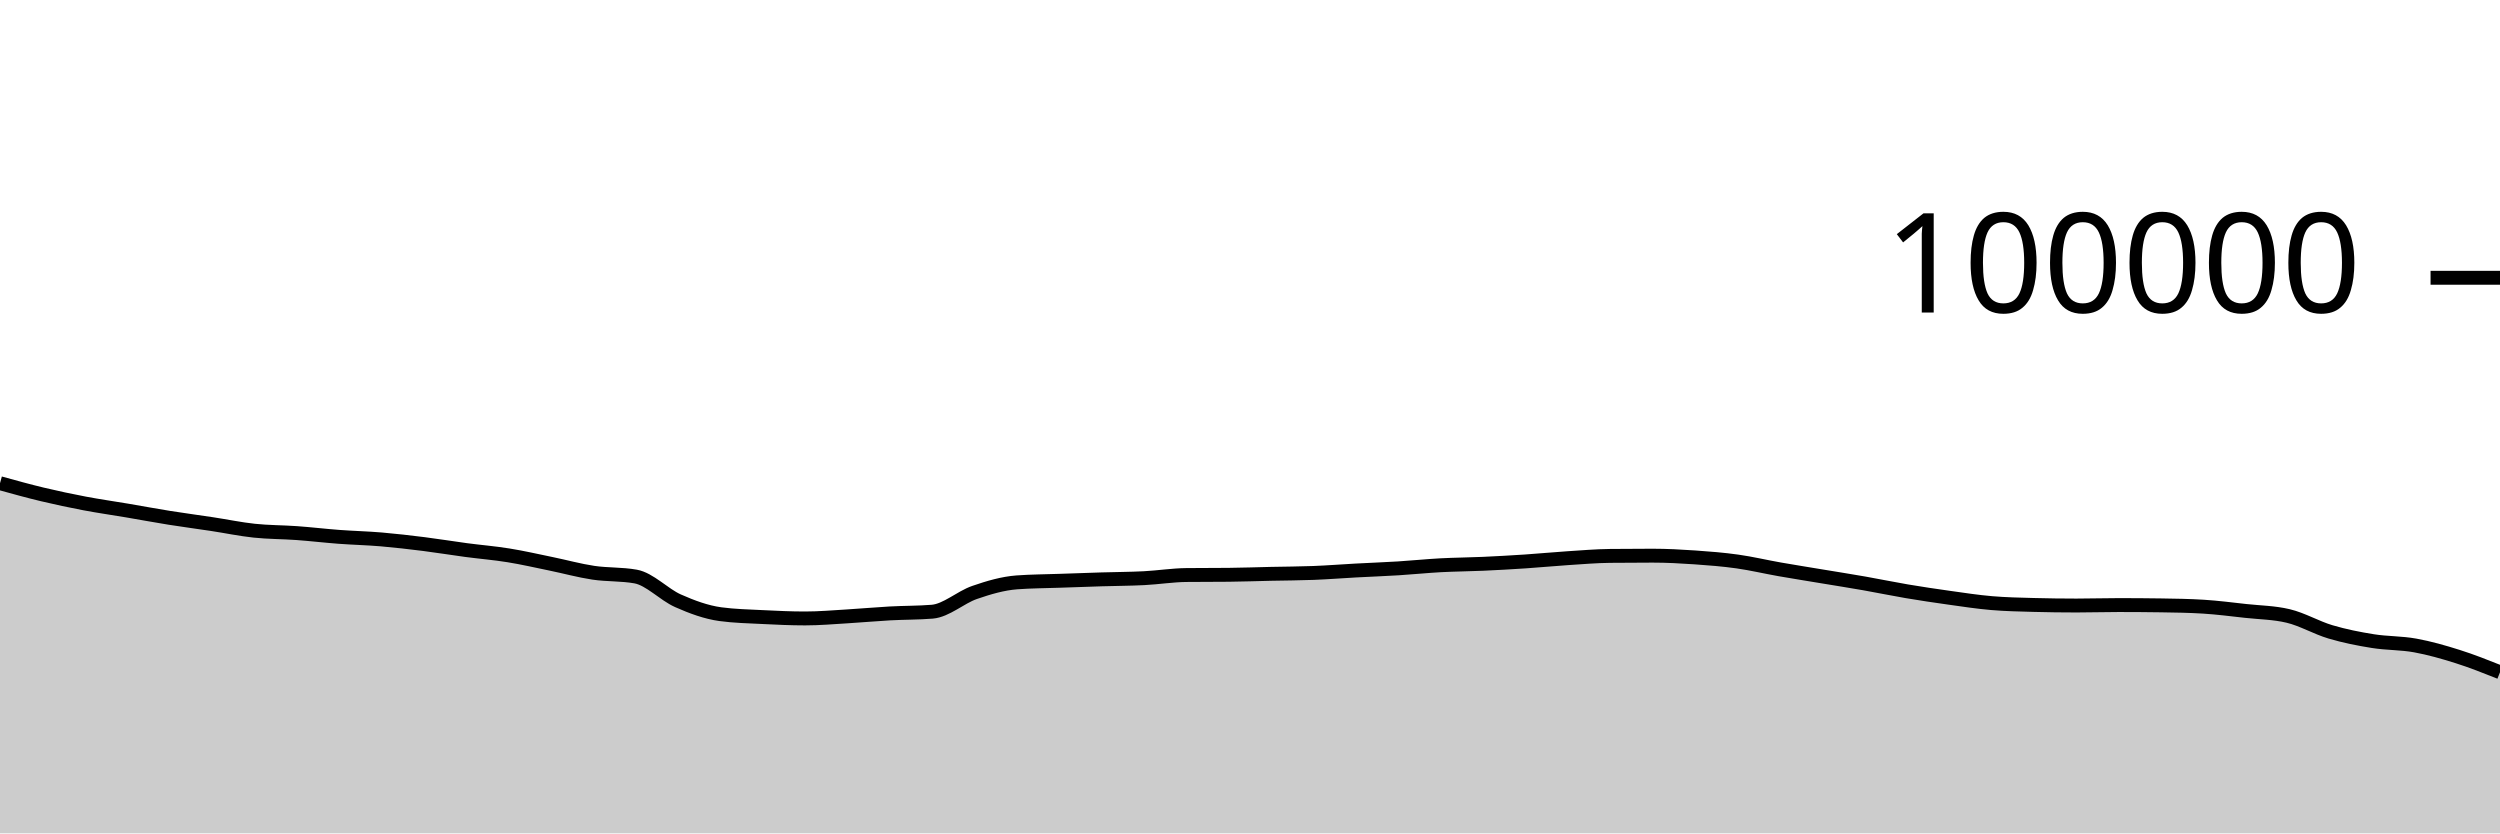
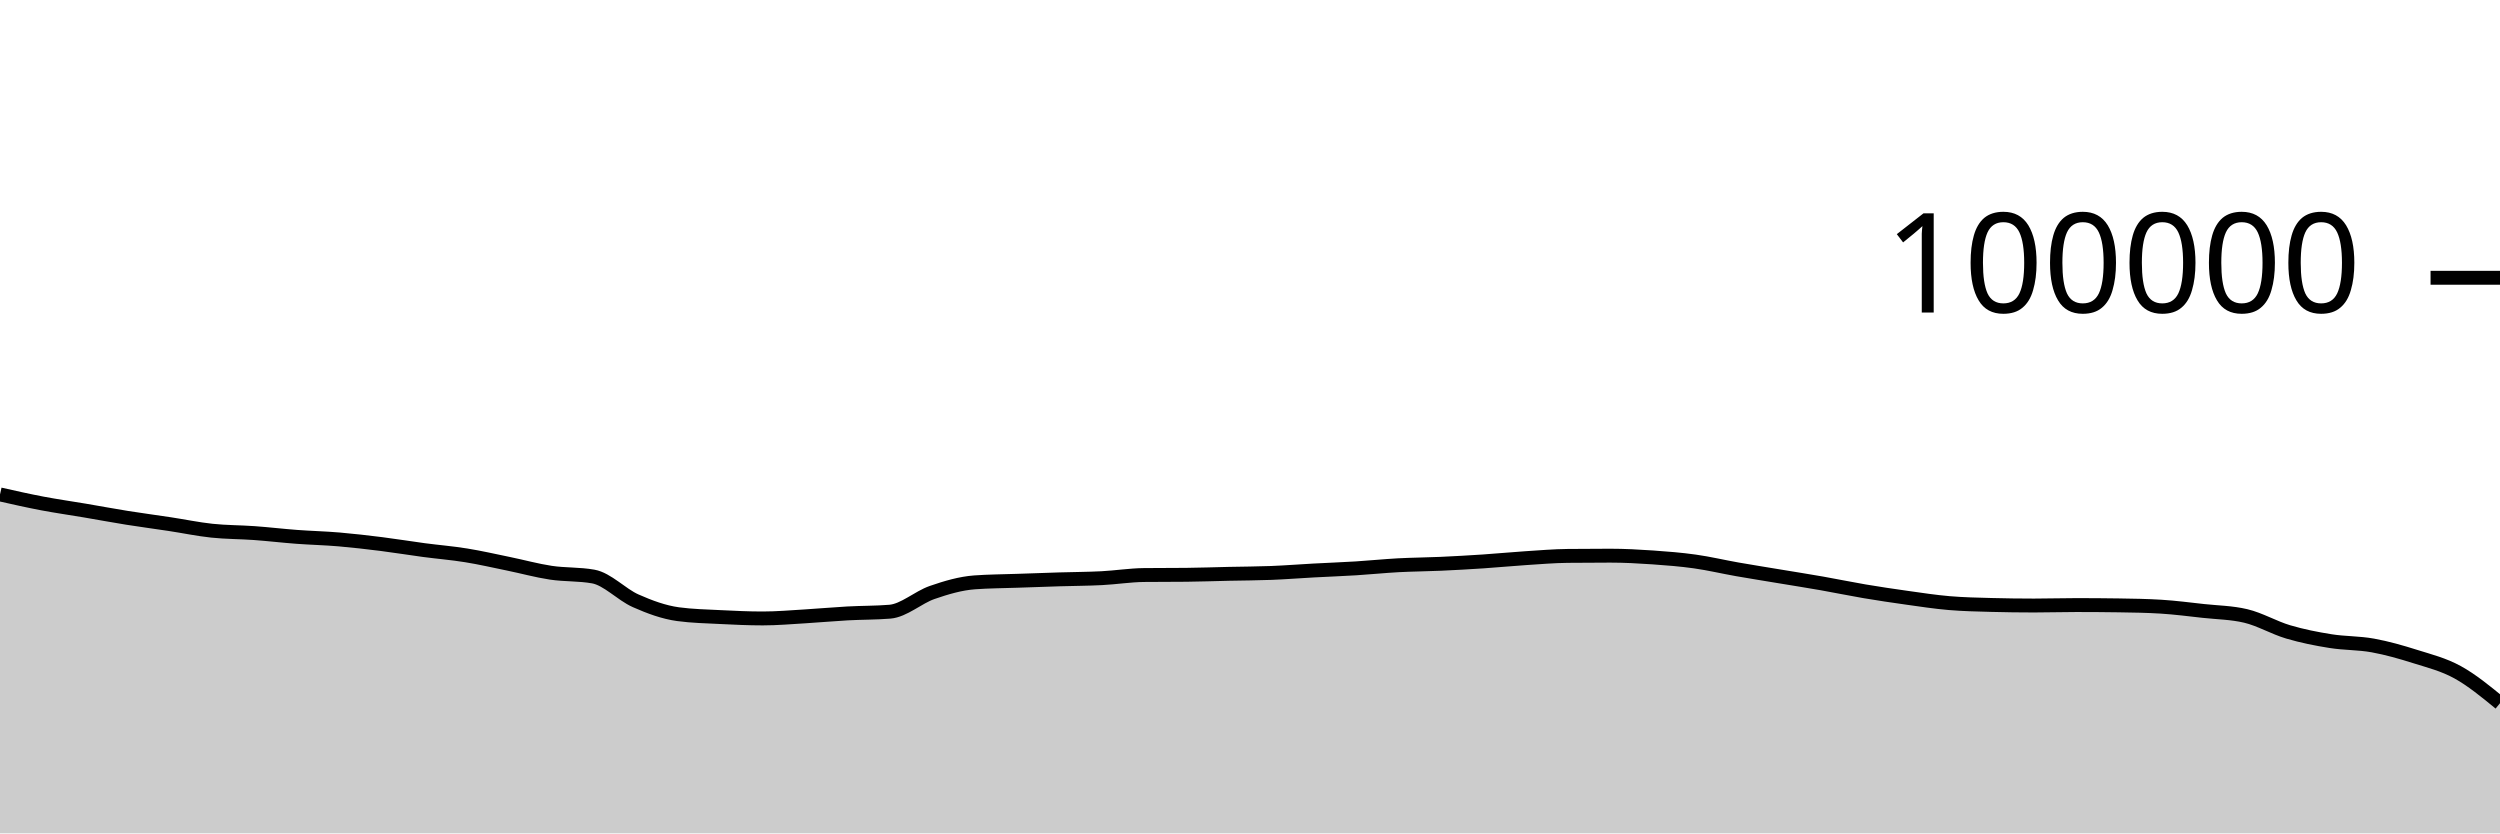
<svg xmlns="http://www.w3.org/2000/svg" viewBox="0 0 180 60">
  <g transform="translate(0,20)">
-     <path class="area" fill="rgba(0, 0, 0, 0.2)" d="M0,14.79C1.017,15.072,2.034,15.355,3.051,15.598C4.068,15.841,5.085,16.057,6.102,16.25C7.119,16.443,8.136,16.586,9.153,16.758C10.169,16.931,11.186,17.121,12.203,17.284C13.22,17.446,14.237,17.578,15.254,17.733C16.271,17.887,17.288,18.102,18.305,18.21C19.322,18.318,20.339,18.309,21.356,18.382C22.373,18.456,23.39,18.577,24.407,18.653C25.424,18.729,26.441,18.752,27.458,18.838C28.475,18.925,29.492,19.044,30.508,19.171C31.525,19.299,32.542,19.468,33.559,19.604C34.576,19.739,35.593,19.82,36.61,19.985C37.627,20.149,38.644,20.383,39.661,20.592C40.678,20.8,41.695,21.083,42.712,21.236C43.729,21.389,44.746,21.327,45.763,21.509C46.78,21.691,47.797,22.803,48.814,23.255C49.831,23.707,50.847,24.08,51.864,24.22C52.881,24.359,53.898,24.377,54.915,24.429C55.932,24.48,56.949,24.528,57.966,24.528C58.983,24.528,60,24.438,61.017,24.378C62.034,24.318,63.051,24.222,64.068,24.166C65.085,24.11,66.102,24.125,67.119,24.042C68.136,23.958,69.153,23.009,70.169,22.657C71.186,22.305,72.203,22.006,73.22,21.93C74.237,21.855,75.254,21.853,76.271,21.817C77.288,21.781,78.305,21.746,79.322,21.714C80.339,21.683,81.356,21.681,82.373,21.629C83.39,21.577,84.407,21.413,85.424,21.402C86.441,21.391,87.458,21.397,88.475,21.386C89.492,21.375,90.508,21.339,91.525,21.316C92.542,21.294,93.559,21.292,94.576,21.252C95.593,21.212,96.61,21.131,97.627,21.076C98.644,21.021,99.661,20.985,100.678,20.922C101.695,20.859,102.712,20.753,103.729,20.698C104.746,20.644,105.763,20.64,106.78,20.594C107.797,20.548,108.814,20.49,109.831,20.423C110.847,20.355,111.864,20.256,112.881,20.189C113.898,20.123,114.915,20.036,115.932,20.025C116.949,20.013,117.966,20.008,118.983,20.008C120,20.008,121.017,20.063,122.034,20.133C123.051,20.203,124.068,20.284,125.085,20.427C126.102,20.57,127.119,20.813,128.136,20.992C129.153,21.17,130.169,21.331,131.186,21.5C132.203,21.669,133.22,21.829,134.237,22.007C135.254,22.186,136.271,22.399,137.288,22.571C138.305,22.742,139.322,22.895,140.339,23.037C141.356,23.179,142.373,23.337,143.39,23.423C144.407,23.51,145.424,23.53,146.441,23.557C147.458,23.584,148.475,23.598,149.492,23.598C150.508,23.598,151.525,23.565,152.542,23.565C153.559,23.565,154.576,23.572,155.593,23.587C156.61,23.602,157.627,23.618,158.644,23.68C159.661,23.743,160.678,23.876,161.695,23.988C162.712,24.099,163.729,24.108,164.746,24.349C165.763,24.59,166.78,25.195,167.797,25.496C168.814,25.798,169.831,25.998,170.847,26.16C171.864,26.323,172.881,26.289,173.898,26.474C174.915,26.659,175.932,26.949,176.949,27.271C177.966,27.592,178.983,27.997,180,28.402L180,40C178.983,40,177.966,40,176.949,40C175.932,40,174.915,40,173.898,40C172.881,40,171.864,40,170.847,40C169.831,40,168.814,40,167.797,40C166.78,40,165.763,40,164.746,40C163.729,40,162.712,40,161.695,40C160.678,40,159.661,40,158.644,40C157.627,40,156.61,40,155.593,40C154.576,40,153.559,40,152.542,40C151.525,40,150.508,40,149.492,40C148.475,40,147.458,40,146.441,40C145.424,40,144.407,40,143.39,40C142.373,40,141.356,40,140.339,40C139.322,40,138.305,40,137.288,40C136.271,40,135.254,40,134.237,40C133.22,40,132.203,40,131.186,40C130.169,40,129.153,40,128.136,40C127.119,40,126.102,40,125.085,40C124.068,40,123.051,40,122.034,40C121.017,40,120,40,118.983,40C117.966,40,116.949,40,115.932,40C114.915,40,113.898,40,112.881,40C111.864,40,110.847,40,109.831,40C108.814,40,107.797,40,106.78,40C105.763,40,104.746,40,103.729,40C102.712,40,101.695,40,100.678,40C99.661,40,98.644,40,97.627,40C96.61,40,95.593,40,94.576,40C93.559,40,92.542,40,91.525,40C90.508,40,89.492,40,88.475,40C87.458,40,86.441,40,85.424,40C84.407,40,83.39,40,82.373,40C81.356,40,80.339,40,79.322,40C78.305,40,77.288,40,76.271,40C75.254,40,74.237,40,73.22,40C72.203,40,71.186,40,70.169,40C69.153,40,68.136,40,67.119,40C66.102,40,65.085,40,64.068,40C63.051,40,62.034,40,61.017,40C60,40,58.983,40,57.966,40C56.949,40,55.932,40,54.915,40C53.898,40,52.881,40,51.864,40C50.847,40,49.831,40,48.814,40C47.797,40,46.78,40,45.763,40C44.746,40,43.729,40,42.712,40C41.695,40,40.678,40,39.661,40C38.644,40,37.627,40,36.61,40C35.593,40,34.576,40,33.559,40C32.542,40,31.525,40,30.508,40C29.492,40,28.475,40,27.458,40C26.441,40,25.424,40,24.407,40C23.39,40,22.373,40,21.356,40C20.339,40,19.322,40,18.305,40C17.288,40,16.271,40,15.254,40C14.237,40,13.22,40,12.203,40C11.186,40,10.169,40,9.153,40C8.136,40,7.119,40,6.102,40C5.085,40,4.068,40,3.051,40C2.034,40,1.017,40,0,40Z" />
-     <path class="line" stroke="black" fill="none" d="M0,14.79C1.017,15.072,2.034,15.355,3.051,15.598C4.068,15.841,5.085,16.057,6.102,16.25C7.119,16.443,8.136,16.586,9.153,16.758C10.169,16.931,11.186,17.121,12.203,17.284C13.22,17.446,14.237,17.578,15.254,17.733C16.271,17.887,17.288,18.102,18.305,18.21C19.322,18.318,20.339,18.309,21.356,18.382C22.373,18.456,23.39,18.577,24.407,18.653C25.424,18.729,26.441,18.752,27.458,18.838C28.475,18.925,29.492,19.044,30.508,19.171C31.525,19.299,32.542,19.468,33.559,19.604C34.576,19.739,35.593,19.82,36.61,19.985C37.627,20.149,38.644,20.383,39.661,20.592C40.678,20.8,41.695,21.083,42.712,21.236C43.729,21.389,44.746,21.327,45.763,21.509C46.78,21.691,47.797,22.803,48.814,23.255C49.831,23.707,50.847,24.08,51.864,24.22C52.881,24.359,53.898,24.377,54.915,24.429C55.932,24.48,56.949,24.528,57.966,24.528C58.983,24.528,60,24.438,61.017,24.378C62.034,24.318,63.051,24.222,64.068,24.166C65.085,24.11,66.102,24.125,67.119,24.042C68.136,23.958,69.153,23.009,70.169,22.657C71.186,22.305,72.203,22.006,73.22,21.93C74.237,21.855,75.254,21.853,76.271,21.817C77.288,21.781,78.305,21.746,79.322,21.714C80.339,21.683,81.356,21.681,82.373,21.629C83.39,21.577,84.407,21.413,85.424,21.402C86.441,21.391,87.458,21.397,88.475,21.386C89.492,21.375,90.508,21.339,91.525,21.316C92.542,21.294,93.559,21.292,94.576,21.252C95.593,21.212,96.61,21.131,97.627,21.076C98.644,21.021,99.661,20.985,100.678,20.922C101.695,20.859,102.712,20.753,103.729,20.698C104.746,20.644,105.763,20.64,106.78,20.594C107.797,20.548,108.814,20.49,109.831,20.423C110.847,20.355,111.864,20.256,112.881,20.189C113.898,20.123,114.915,20.036,115.932,20.025C116.949,20.013,117.966,20.008,118.983,20.008C120,20.008,121.017,20.063,122.034,20.133C123.051,20.203,124.068,20.284,125.085,20.427C126.102,20.57,127.119,20.813,128.136,20.992C129.153,21.17,130.169,21.331,131.186,21.5C132.203,21.669,133.22,21.829,134.237,22.007C135.254,22.186,136.271,22.399,137.288,22.571C138.305,22.742,139.322,22.895,140.339,23.037C141.356,23.179,142.373,23.337,143.39,23.423C144.407,23.51,145.424,23.53,146.441,23.557C147.458,23.584,148.475,23.598,149.492,23.598C150.508,23.598,151.525,23.565,152.542,23.565C153.559,23.565,154.576,23.572,155.593,23.587C156.61,23.602,157.627,23.618,158.644,23.68C159.661,23.743,160.678,23.876,161.695,23.988C162.712,24.099,163.729,24.108,164.746,24.349C165.763,24.59,166.78,25.195,167.797,25.496C168.814,25.798,169.831,25.998,170.847,26.16C171.864,26.323,172.881,26.289,173.898,26.474C174.915,26.659,175.932,26.949,176.949,27.271C177.966,27.592,178.983,27.997,180,28.402" />
+     <path class="area" fill="rgba(0, 0, 0, 0.2)" d="M0,15.598C1.017,15.827,2.034,16.057,3.051,16.25C4.068,16.443,5.085,16.586,6.102,16.758C7.119,16.931,8.136,17.121,9.153,17.284C10.169,17.446,11.186,17.578,12.203,17.733C13.22,17.887,14.237,18.102,15.254,18.21C16.271,18.318,17.288,18.309,18.305,18.382C19.322,18.456,20.339,18.577,21.356,18.653C22.373,18.729,23.39,18.752,24.407,18.838C25.424,18.925,26.441,19.044,27.458,19.171C28.475,19.299,29.492,19.468,30.508,19.604C31.525,19.739,32.542,19.82,33.559,19.985C34.576,20.149,35.593,20.383,36.61,20.592C37.627,20.8,38.644,21.083,39.661,21.236C40.678,21.389,41.695,21.327,42.712,21.509C43.729,21.691,44.746,22.803,45.763,23.255C46.78,23.707,47.797,24.08,48.814,24.22C49.831,24.359,50.847,24.377,51.864,24.429C52.881,24.48,53.898,24.528,54.915,24.528C55.932,24.528,56.949,24.438,57.966,24.378C58.983,24.318,60,24.222,61.017,24.166C62.034,24.11,63.051,24.125,64.068,24.042C65.085,23.958,66.102,23.009,67.119,22.657C68.136,22.305,69.153,22.006,70.169,21.93C71.186,21.855,72.203,21.853,73.22,21.817C74.237,21.781,75.254,21.746,76.271,21.714C77.288,21.683,78.305,21.681,79.322,21.629C80.339,21.577,81.356,21.413,82.373,21.402C83.39,21.391,84.407,21.397,85.424,21.386C86.441,21.375,87.458,21.339,88.475,21.316C89.492,21.294,90.508,21.292,91.525,21.252C92.542,21.212,93.559,21.131,94.576,21.076C95.593,21.021,96.61,20.985,97.627,20.922C98.644,20.859,99.661,20.753,100.678,20.698C101.695,20.644,102.712,20.64,103.729,20.594C104.746,20.548,105.763,20.49,106.78,20.423C107.797,20.355,108.814,20.256,109.831,20.189C110.847,20.123,111.864,20.036,112.881,20.025C113.898,20.013,114.915,20.008,115.932,20.008C116.949,20.008,117.966,20.063,118.983,20.133C120,20.203,121.017,20.284,122.034,20.427C123.051,20.57,124.068,20.813,125.085,20.992C126.102,21.17,127.119,21.331,128.136,21.5C129.153,21.669,130.169,21.829,131.186,22.007C132.203,22.186,133.22,22.399,134.237,22.571C135.254,22.742,136.271,22.895,137.288,23.037C138.305,23.179,139.322,23.337,140.339,23.423C141.356,23.51,142.373,23.53,143.39,23.557C144.407,23.584,145.424,23.598,146.441,23.598C147.458,23.598,148.475,23.565,149.492,23.565C150.508,23.565,151.525,23.572,152.542,23.587C153.559,23.602,154.576,23.618,155.593,23.68C156.61,23.743,157.627,23.876,158.644,23.988C159.661,24.099,160.678,24.108,161.695,24.349C162.712,24.59,163.729,25.195,164.746,25.496C165.763,25.798,166.78,25.998,167.797,26.16C168.814,26.323,169.831,26.289,170.847,26.474C171.864,26.659,172.881,26.949,173.898,27.271C174.915,27.592,175.932,27.842,176.949,28.402C177.966,28.962,178.983,29.797,180,30.631L180,40C178.983,40,177.966,40,176.949,40C175.932,40,174.915,40,173.898,40C172.881,40,171.864,40,170.847,40C169.831,40,168.814,40,167.797,40C166.78,40,165.763,40,164.746,40C163.729,40,162.712,40,161.695,40C160.678,40,159.661,40,158.644,40C157.627,40,156.61,40,155.593,40C154.576,40,153.559,40,152.542,40C151.525,40,150.508,40,149.492,40C148.475,40,147.458,40,146.441,40C145.424,40,144.407,40,143.39,40C142.373,40,141.356,40,140.339,40C139.322,40,138.305,40,137.288,40C136.271,40,135.254,40,134.237,40C133.22,40,132.203,40,131.186,40C130.169,40,129.153,40,128.136,40C127.119,40,126.102,40,125.085,40C124.068,40,123.051,40,122.034,40C121.017,40,120,40,118.983,40C117.966,40,116.949,40,115.932,40C114.915,40,113.898,40,112.881,40C111.864,40,110.847,40,109.831,40C108.814,40,107.797,40,106.78,40C105.763,40,104.746,40,103.729,40C102.712,40,101.695,40,100.678,40C99.661,40,98.644,40,97.627,40C96.61,40,95.593,40,94.576,40C93.559,40,92.542,40,91.525,40C90.508,40,89.492,40,88.475,40C87.458,40,86.441,40,85.424,40C84.407,40,83.39,40,82.373,40C81.356,40,80.339,40,79.322,40C78.305,40,77.288,40,76.271,40C75.254,40,74.237,40,73.22,40C72.203,40,71.186,40,70.169,40C69.153,40,68.136,40,67.119,40C66.102,40,65.085,40,64.068,40C63.051,40,62.034,40,61.017,40C60,40,58.983,40,57.966,40C56.949,40,55.932,40,54.915,40C53.898,40,52.881,40,51.864,40C50.847,40,49.831,40,48.814,40C47.797,40,46.78,40,45.763,40C44.746,40,43.729,40,42.712,40C41.695,40,40.678,40,39.661,40C38.644,40,37.627,40,36.61,40C35.593,40,34.576,40,33.559,40C32.542,40,31.525,40,30.508,40C29.492,40,28.475,40,27.458,40C26.441,40,25.424,40,24.407,40C23.39,40,22.373,40,21.356,40C20.339,40,19.322,40,18.305,40C17.288,40,16.271,40,15.254,40C14.237,40,13.22,40,12.203,40C11.186,40,10.169,40,9.153,40C8.136,40,7.119,40,6.102,40C5.085,40,4.068,40,3.051,40C2.034,40,1.017,40,0,40Z" />
+     <path class="line" stroke="black" fill="none" d="M0,15.598C1.017,15.827,2.034,16.057,3.051,16.25C4.068,16.443,5.085,16.586,6.102,16.758C7.119,16.931,8.136,17.121,9.153,17.284C10.169,17.446,11.186,17.578,12.203,17.733C13.22,17.887,14.237,18.102,15.254,18.21C16.271,18.318,17.288,18.309,18.305,18.382C19.322,18.456,20.339,18.577,21.356,18.653C22.373,18.729,23.39,18.752,24.407,18.838C25.424,18.925,26.441,19.044,27.458,19.171C28.475,19.299,29.492,19.468,30.508,19.604C31.525,19.739,32.542,19.82,33.559,19.985C34.576,20.149,35.593,20.383,36.61,20.592C37.627,20.8,38.644,21.083,39.661,21.236C40.678,21.389,41.695,21.327,42.712,21.509C43.729,21.691,44.746,22.803,45.763,23.255C46.78,23.707,47.797,24.08,48.814,24.22C49.831,24.359,50.847,24.377,51.864,24.429C52.881,24.48,53.898,24.528,54.915,24.528C55.932,24.528,56.949,24.438,57.966,24.378C58.983,24.318,60,24.222,61.017,24.166C62.034,24.11,63.051,24.125,64.068,24.042C65.085,23.958,66.102,23.009,67.119,22.657C68.136,22.305,69.153,22.006,70.169,21.93C71.186,21.855,72.203,21.853,73.22,21.817C74.237,21.781,75.254,21.746,76.271,21.714C77.288,21.683,78.305,21.681,79.322,21.629C80.339,21.577,81.356,21.413,82.373,21.402C83.39,21.391,84.407,21.397,85.424,21.386C86.441,21.375,87.458,21.339,88.475,21.316C89.492,21.294,90.508,21.292,91.525,21.252C92.542,21.212,93.559,21.131,94.576,21.076C95.593,21.021,96.61,20.985,97.627,20.922C98.644,20.859,99.661,20.753,100.678,20.698C101.695,20.644,102.712,20.64,103.729,20.594C104.746,20.548,105.763,20.49,106.78,20.423C107.797,20.355,108.814,20.256,109.831,20.189C110.847,20.123,111.864,20.036,112.881,20.025C113.898,20.013,114.915,20.008,115.932,20.008C116.949,20.008,117.966,20.063,118.983,20.133C120,20.203,121.017,20.284,122.034,20.427C123.051,20.57,124.068,20.813,125.085,20.992C126.102,21.17,127.119,21.331,128.136,21.5C129.153,21.669,130.169,21.829,131.186,22.007C132.203,22.186,133.22,22.399,134.237,22.571C135.254,22.742,136.271,22.895,137.288,23.037C138.305,23.179,139.322,23.337,140.339,23.423C141.356,23.51,142.373,23.53,143.39,23.557C144.407,23.584,145.424,23.598,146.441,23.598C147.458,23.598,148.475,23.565,149.492,23.565C150.508,23.565,151.525,23.572,152.542,23.587C153.559,23.602,154.576,23.618,155.593,23.68C156.61,23.743,157.627,23.876,158.644,23.988C159.661,24.099,160.678,24.108,161.695,24.349C162.712,24.59,163.729,25.195,164.746,25.496C165.763,25.798,166.78,25.998,167.797,26.16C168.814,26.323,169.831,26.289,170.847,26.474C171.864,26.659,172.881,26.949,173.898,27.271C174.915,27.592,175.932,27.842,176.949,28.402C177.966,28.962,178.983,29.797,180,30.631" />
    <path class="axis-ceiling" stroke-width="1" stroke="black" fill="none" d="M175,0L180,0" />
    <text class="axis-ceiling-label" font-family="sans-serif" text-anchor="end" font-size="10px" x="170" y="2.5">100000</text>
  </g>
</svg>
